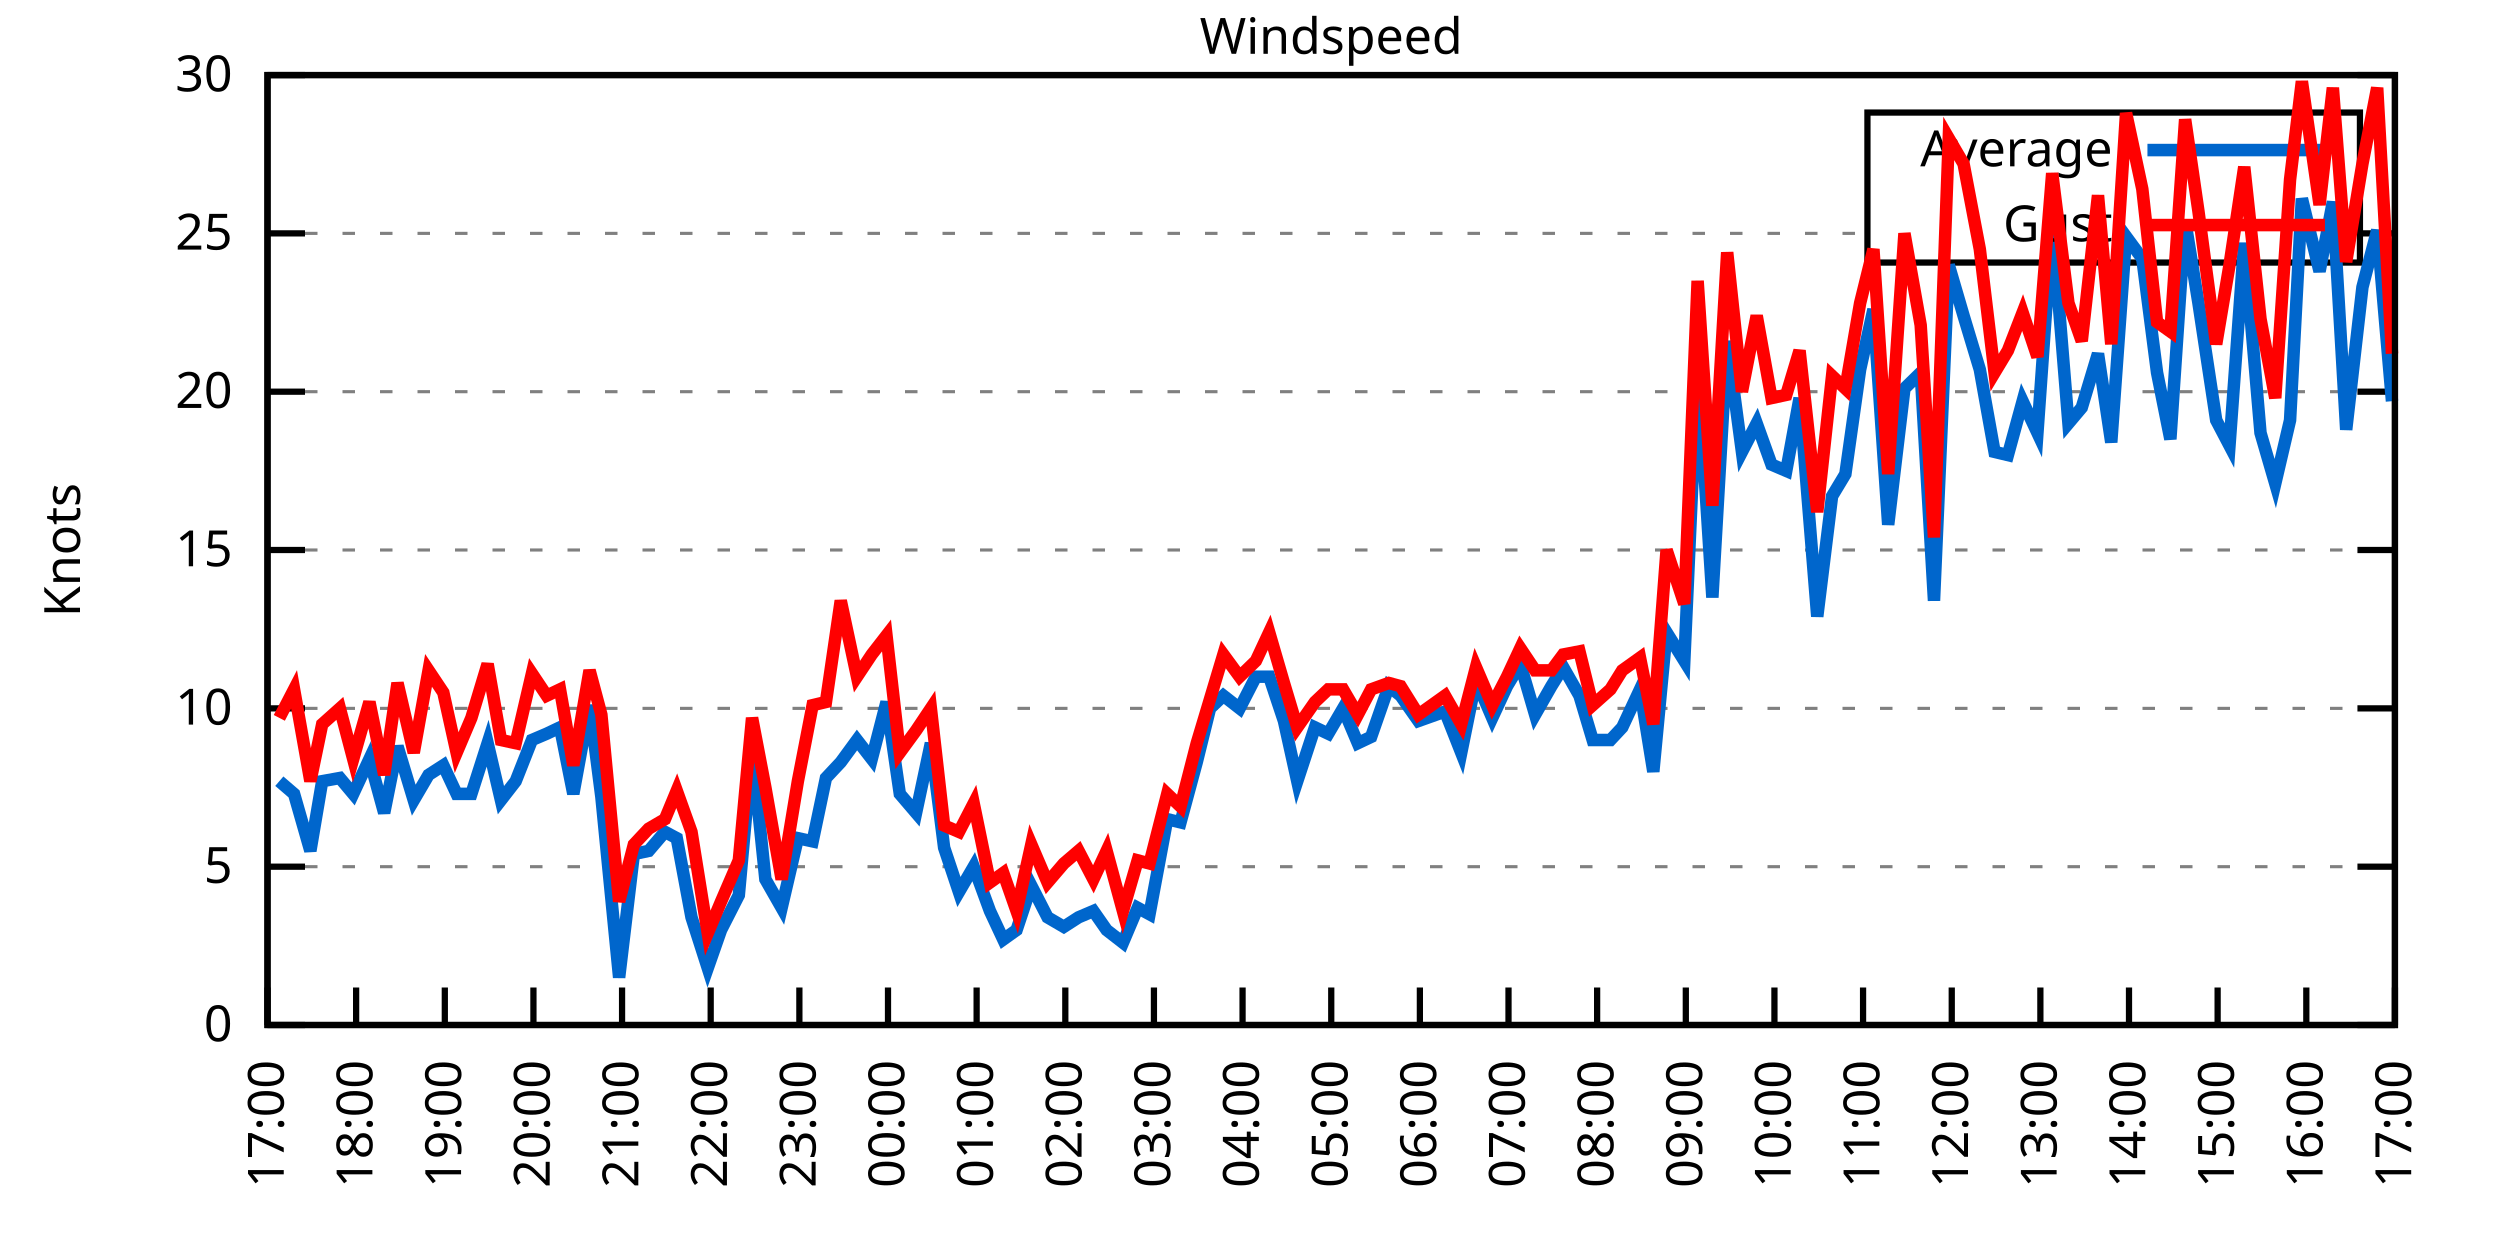
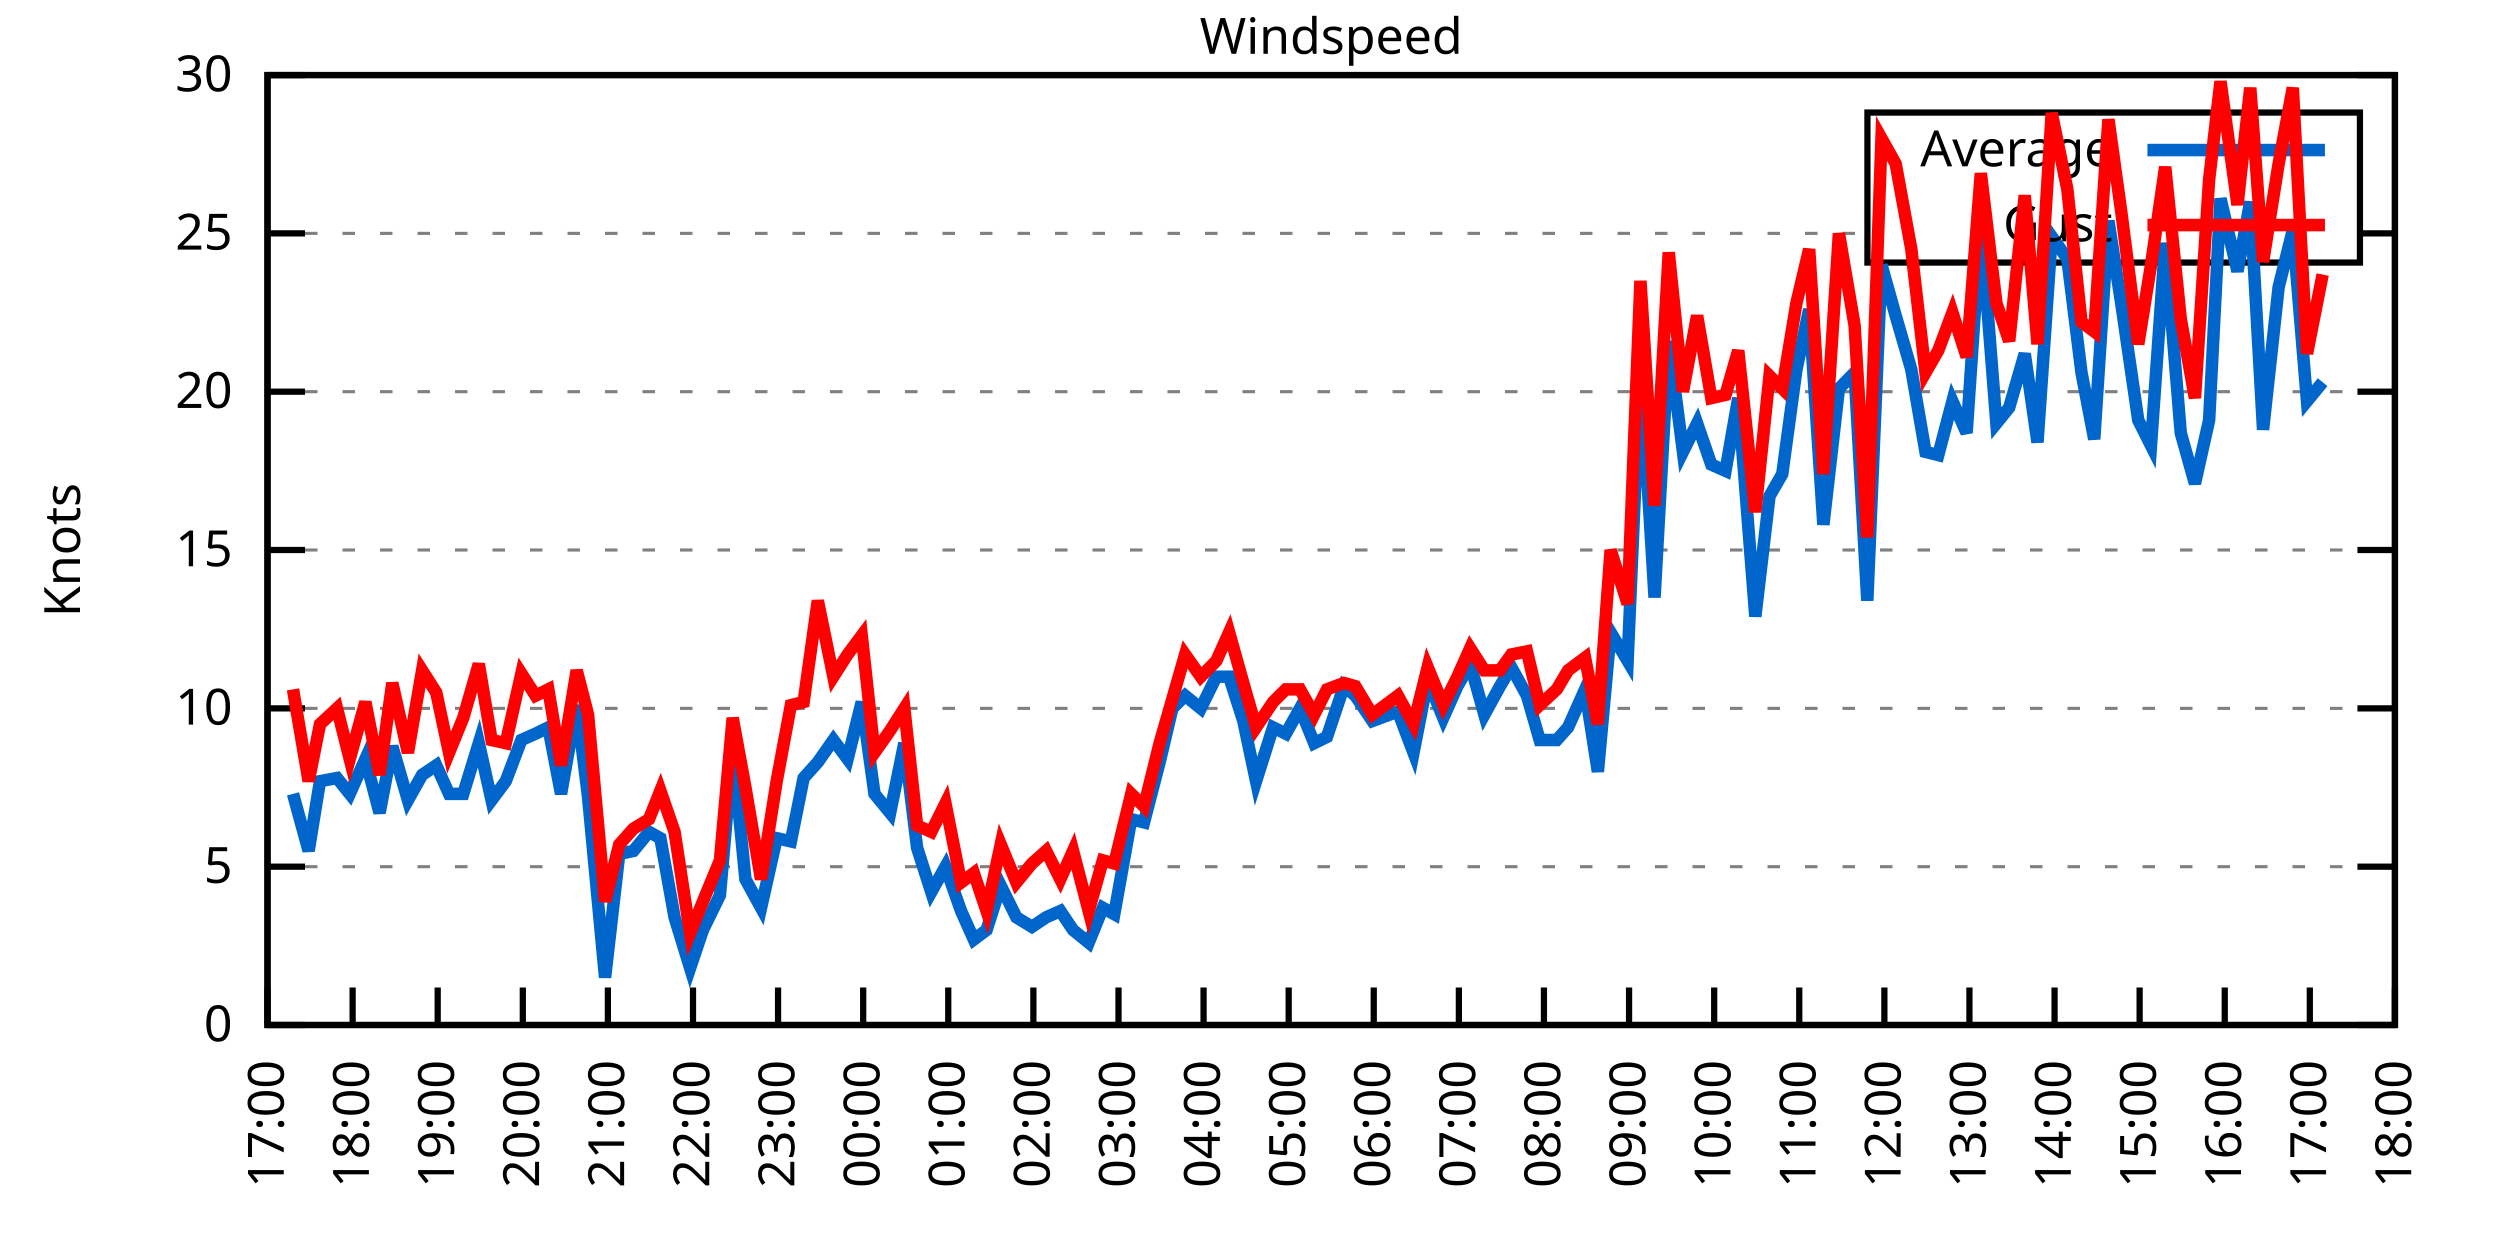
<svg xmlns="http://www.w3.org/2000/svg" xmlns:xlink="http://www.w3.org/1999/xlink" width="400" height="200" viewBox="0 0 400 200">
  <g id="gnuplot_canvas">
    <rect x="0" y="0" width="400" height="200" fill="none" />
    <defs>
      <circle id="gpDot" r="0.5" stroke-width="0.5" stroke="currentColor" />
      <path id="gpPt0" stroke-width="0.333" stroke="currentColor" d="M-1,0 h2 M0,-1 v2" />
      <path id="gpPt1" stroke-width="0.333" stroke="currentColor" d="M-1,-1 L1,1 M1,-1 L-1,1" />
      <path id="gpPt2" stroke-width="0.333" stroke="currentColor" d="M-1,0 L1,0 M0,-1 L0,1 M-1,-1 L1,1 M-1,1 L1,-1" />
      <rect id="gpPt3" stroke-width="0.333" stroke="currentColor" x="-1" y="-1" width="2" height="2" />
      <rect id="gpPt4" stroke-width="0.333" stroke="currentColor" fill="currentColor" x="-1" y="-1" width="2" height="2" />
      <circle id="gpPt5" stroke-width="0.333" stroke="currentColor" cx="0" cy="0" r="1" />
      <use xlink:href="#gpPt5" id="gpPt6" fill="currentColor" stroke="none" />
      <path id="gpPt7" stroke-width="0.333" stroke="currentColor" d="M0,-1.33 L-1.33,0.67 L1.33,0.67 z" />
      <use xlink:href="#gpPt7" id="gpPt8" fill="currentColor" stroke="none" />
      <use xlink:href="#gpPt7" id="gpPt9" stroke="currentColor" transform="rotate(180)" />
      <use xlink:href="#gpPt9" id="gpPt10" fill="currentColor" stroke="none" />
      <use xlink:href="#gpPt3" id="gpPt11" stroke="currentColor" transform="rotate(45)" />
      <use xlink:href="#gpPt11" id="gpPt12" fill="currentColor" stroke="none" />
      <path id="gpPt13" stroke-width="0.333" stroke="currentColor" d="M0,1.330 L1.265,0.411 L0.782,-1.067 L-0.782,-1.076 L-1.265,0.411 z" />
      <use xlink:href="#gpPt13" id="gpPt14" fill="currentColor" stroke="none" />
      <filter id="textbox" filterUnits="objectBoundingBox" x="0" y="0" height="1" width="1">
        <feFlood flood-color="white" flood-opacity="1" result="bgnd" />
        <feComposite in="SourceGraphic" in2="bgnd" operator="atop" />
      </filter>
      <filter id="greybox" filterUnits="objectBoundingBox" x="0" y="0" height="1" width="1">
        <feFlood flood-color="lightgrey" flood-opacity="1" result="grey" />
        <feComposite in="SourceGraphic" in2="grey" operator="atop" />
      </filter>
    </defs>
    <g fill="none" color="white" stroke="currentColor" stroke-width="1.00" stroke-linecap="butt" stroke-linejoin="miter">
</g>
    <g fill="none" color="black" stroke="currentColor" stroke-width="1.00" stroke-linecap="butt" stroke-linejoin="miter">
      <g stroke="none" shape-rendering="crispEdges">
        <polygon fill="rgb(255, 255, 255)" points="42.80,164.00 383.18,164.00 383.18,12.02 42.80,12.02 " />
      </g>
    </g>
    <g fill="none" color="black" stroke="currentColor" stroke-width="1.00" stroke-linecap="butt" stroke-linejoin="miter">
</g>
    <g fill="none" color="black" stroke="black" stroke-width="0.50" stroke-linecap="butt" stroke-linejoin="miter">
</g>
    <g fill="none" color="gray" stroke="currentColor" stroke-width="0.50" stroke-linecap="butt" stroke-linejoin="miter">
      <path stroke="gray" stroke-dasharray="2,4" class="gridline" d="M42.80,164.00 L383.19,164.00  " />
    </g>
    <g fill="none" color="gray" stroke="gray" stroke-width="1.00" stroke-linecap="butt" stroke-linejoin="miter">
</g>
    <g fill="none" color="black" stroke="currentColor" stroke-width="1.00" stroke-linecap="butt" stroke-linejoin="miter">
      <path stroke="black" d="M42.80,164.00 L48.80,164.00 M383.19,164.00 L377.19,164.00  " />
      <g transform="translate(37.20,166.60)" stroke="none" fill="black" font-family="Sans" font-size="8.00" text-anchor="end">
        <text>
          <tspan font-family="Sans"> 0</tspan>
        </text>
      </g>
    </g>
    <g fill="none" color="black" stroke="currentColor" stroke-width="1.00" stroke-linecap="butt" stroke-linejoin="miter">
</g>
    <g fill="none" color="black" stroke="black" stroke-width="0.50" stroke-linecap="butt" stroke-linejoin="miter">
</g>
    <g fill="none" color="gray" stroke="currentColor" stroke-width="0.50" stroke-linecap="butt" stroke-linejoin="miter">
      <path stroke="gray" stroke-dasharray="2,4" class="gridline" d="M42.80,138.67 L383.19,138.67  " />
    </g>
    <g fill="none" color="gray" stroke="gray" stroke-width="1.00" stroke-linecap="butt" stroke-linejoin="miter">
</g>
    <g fill="none" color="black" stroke="currentColor" stroke-width="1.00" stroke-linecap="butt" stroke-linejoin="miter">
      <path stroke="black" d="M42.80,138.67 L48.80,138.67 M383.19,138.67 L377.19,138.67  " />
      <g transform="translate(37.20,141.27)" stroke="none" fill="black" font-family="Sans" font-size="8.00" text-anchor="end">
        <text>
          <tspan font-family="Sans"> 5</tspan>
        </text>
      </g>
    </g>
    <g fill="none" color="black" stroke="currentColor" stroke-width="1.00" stroke-linecap="butt" stroke-linejoin="miter">
</g>
    <g fill="none" color="black" stroke="black" stroke-width="0.50" stroke-linecap="butt" stroke-linejoin="miter">
</g>
    <g fill="none" color="gray" stroke="currentColor" stroke-width="0.50" stroke-linecap="butt" stroke-linejoin="miter">
      <path stroke="gray" stroke-dasharray="2,4" class="gridline" d="M42.80,113.34 L383.19,113.34  " />
    </g>
    <g fill="none" color="gray" stroke="gray" stroke-width="1.00" stroke-linecap="butt" stroke-linejoin="miter">
</g>
    <g fill="none" color="black" stroke="currentColor" stroke-width="1.00" stroke-linecap="butt" stroke-linejoin="miter">
      <path stroke="black" d="M42.80,113.34 L48.80,113.34 M383.19,113.34 L377.19,113.34  " />
      <g transform="translate(37.20,115.94)" stroke="none" fill="black" font-family="Sans" font-size="8.00" text-anchor="end">
        <text>
          <tspan font-family="Sans"> 10</tspan>
        </text>
      </g>
    </g>
    <g fill="none" color="black" stroke="currentColor" stroke-width="1.00" stroke-linecap="butt" stroke-linejoin="miter">
</g>
    <g fill="none" color="black" stroke="black" stroke-width="0.50" stroke-linecap="butt" stroke-linejoin="miter">
</g>
    <g fill="none" color="gray" stroke="currentColor" stroke-width="0.50" stroke-linecap="butt" stroke-linejoin="miter">
      <path stroke="gray" stroke-dasharray="2,4" class="gridline" d="M42.80,88.00 L383.19,88.00  " />
    </g>
    <g fill="none" color="gray" stroke="gray" stroke-width="1.00" stroke-linecap="butt" stroke-linejoin="miter">
</g>
    <g fill="none" color="black" stroke="currentColor" stroke-width="1.00" stroke-linecap="butt" stroke-linejoin="miter">
      <path stroke="black" d="M42.80,88.00 L48.80,88.00 M383.19,88.00 L377.19,88.00  " />
      <g transform="translate(37.20,90.60)" stroke="none" fill="black" font-family="Sans" font-size="8.00" text-anchor="end">
        <text>
          <tspan font-family="Sans"> 15</tspan>
        </text>
      </g>
    </g>
    <g fill="none" color="black" stroke="currentColor" stroke-width="1.00" stroke-linecap="butt" stroke-linejoin="miter">
</g>
    <g fill="none" color="black" stroke="black" stroke-width="0.50" stroke-linecap="butt" stroke-linejoin="miter">
</g>
    <g fill="none" color="gray" stroke="currentColor" stroke-width="0.50" stroke-linecap="butt" stroke-linejoin="miter">
      <path stroke="gray" stroke-dasharray="2,4" class="gridline" d="M42.80,62.67 L383.19,62.67  " />
    </g>
    <g fill="none" color="gray" stroke="gray" stroke-width="1.00" stroke-linecap="butt" stroke-linejoin="miter">
</g>
    <g fill="none" color="black" stroke="currentColor" stroke-width="1.00" stroke-linecap="butt" stroke-linejoin="miter">
      <path stroke="black" d="M42.80,62.67 L48.80,62.67 M383.19,62.67 L377.19,62.67  " />
      <g transform="translate(37.20,65.27)" stroke="none" fill="black" font-family="Sans" font-size="8.00" text-anchor="end">
        <text>
          <tspan font-family="Sans"> 20</tspan>
        </text>
      </g>
    </g>
    <g fill="none" color="black" stroke="currentColor" stroke-width="1.00" stroke-linecap="butt" stroke-linejoin="miter">
</g>
    <g fill="none" color="black" stroke="black" stroke-width="0.50" stroke-linecap="butt" stroke-linejoin="miter">
</g>
    <g fill="none" color="gray" stroke="currentColor" stroke-width="0.50" stroke-linecap="butt" stroke-linejoin="miter">
      <path stroke="gray" stroke-dasharray="2,4" class="gridline" d="M42.80,37.34 L298.79,37.34 M377.59,37.34 L383.19,37.34  " />
    </g>
    <g fill="none" color="gray" stroke="gray" stroke-width="1.00" stroke-linecap="butt" stroke-linejoin="miter">
</g>
    <g fill="none" color="black" stroke="currentColor" stroke-width="1.00" stroke-linecap="butt" stroke-linejoin="miter">
      <path stroke="black" d="M42.80,37.34 L48.80,37.34 M383.19,37.34 L377.19,37.34  " />
      <g transform="translate(37.20,39.94)" stroke="none" fill="black" font-family="Sans" font-size="8.00" text-anchor="end">
        <text>
          <tspan font-family="Sans"> 25</tspan>
        </text>
      </g>
    </g>
    <g fill="none" color="black" stroke="currentColor" stroke-width="1.00" stroke-linecap="butt" stroke-linejoin="miter">
</g>
    <g fill="none" color="black" stroke="black" stroke-width="0.50" stroke-linecap="butt" stroke-linejoin="miter">
</g>
    <g fill="none" color="gray" stroke="currentColor" stroke-width="0.50" stroke-linecap="butt" stroke-linejoin="miter">
      <path stroke="gray" stroke-dasharray="2,4" class="gridline" d="M42.80,12.01 L383.19,12.01  " />
    </g>
    <g fill="none" color="gray" stroke="gray" stroke-width="1.00" stroke-linecap="butt" stroke-linejoin="miter">
</g>
    <g fill="none" color="black" stroke="currentColor" stroke-width="1.00" stroke-linecap="butt" stroke-linejoin="miter">
      <path stroke="black" d="M42.80,12.01 L48.80,12.01 M383.19,12.01 L377.19,12.01  " />
      <g transform="translate(37.20,14.61)" stroke="none" fill="black" font-family="Sans" font-size="8.00" text-anchor="end">
        <text>
          <tspan font-family="Sans"> 30</tspan>
        </text>
      </g>
    </g>
    <g fill="none" color="black" stroke="currentColor" stroke-width="1.00" stroke-linecap="butt" stroke-linejoin="miter">
      <path stroke="black" d="M42.80,164.00 L42.80,158.00  " />
      <g transform="translate(45.40,169.60) rotate(270.00)" stroke="none" fill="black" font-family="Sans" font-size="8.00" text-anchor="end">
        <text>
          <tspan font-family="Sans">17:00</tspan>
        </text>
      </g>
    </g>
    <g fill="none" color="black" stroke="currentColor" stroke-width="1.00" stroke-linecap="butt" stroke-linejoin="miter">
-       <path stroke="black" d="M56.98,164.00 L56.98,158.00  " />
-       <g transform="translate(59.58,169.60) rotate(270.00)" stroke="none" fill="black" font-family="Sans" font-size="8.00" text-anchor="end">
+       <path stroke="black" d="M56.42,164.00 L56.42,158.00  " />
+       <g transform="translate(59.02,169.60) rotate(270.00)" stroke="none" fill="black" font-family="Sans" font-size="8.00" text-anchor="end">
        <text>
          <tspan font-family="Sans">18:00</tspan>
        </text>
      </g>
    </g>
    <g fill="none" color="black" stroke="currentColor" stroke-width="1.00" stroke-linecap="butt" stroke-linejoin="miter">
-       <path stroke="black" d="M71.17,164.00 L71.17,158.00  " />
-       <g transform="translate(73.77,169.60) rotate(270.00)" stroke="none" fill="black" font-family="Sans" font-size="8.00" text-anchor="end">
+       <path stroke="black" d="M70.03,164.00 L70.03,158.00  " />
+       <g transform="translate(72.63,169.60) rotate(270.00)" stroke="none" fill="black" font-family="Sans" font-size="8.00" text-anchor="end">
        <text>
          <tspan font-family="Sans">19:00</tspan>
        </text>
      </g>
    </g>
    <g fill="none" color="black" stroke="currentColor" stroke-width="1.00" stroke-linecap="butt" stroke-linejoin="miter">
-       <path stroke="black" d="M85.35,164.00 L85.35,158.00  " />
-       <g transform="translate(87.95,169.60) rotate(270.00)" stroke="none" fill="black" font-family="Sans" font-size="8.00" text-anchor="end">
+       <path stroke="black" d="M83.65,164.00 L83.65,158.00  " />
+       <g transform="translate(86.25,169.60) rotate(270.00)" stroke="none" fill="black" font-family="Sans" font-size="8.00" text-anchor="end">
        <text>
          <tspan font-family="Sans">20:00</tspan>
        </text>
      </g>
    </g>
    <g fill="none" color="black" stroke="currentColor" stroke-width="1.00" stroke-linecap="butt" stroke-linejoin="miter">
-       <path stroke="black" d="M99.53,164.00 L99.53,158.00  " />
-       <g transform="translate(102.13,169.60) rotate(270.00)" stroke="none" fill="black" font-family="Sans" font-size="8.00" text-anchor="end">
+       <path stroke="black" d="M97.26,164.00 L97.26,158.00  " />
+       <g transform="translate(99.86,169.60) rotate(270.00)" stroke="none" fill="black" font-family="Sans" font-size="8.00" text-anchor="end">
        <text>
          <tspan font-family="Sans">21:00</tspan>
        </text>
      </g>
    </g>
    <g fill="none" color="black" stroke="currentColor" stroke-width="1.00" stroke-linecap="butt" stroke-linejoin="miter">
-       <path stroke="black" d="M113.71,164.00 L113.71,158.00  " />
-       <g transform="translate(116.31,169.60) rotate(270.00)" stroke="none" fill="black" font-family="Sans" font-size="8.00" text-anchor="end">
+       <path stroke="black" d="M110.88,164.00 L110.88,158.00  " />
+       <g transform="translate(113.48,169.60) rotate(270.00)" stroke="none" fill="black" font-family="Sans" font-size="8.00" text-anchor="end">
        <text>
          <tspan font-family="Sans">22:00</tspan>
        </text>
      </g>
    </g>
    <g fill="none" color="black" stroke="currentColor" stroke-width="1.00" stroke-linecap="butt" stroke-linejoin="miter">
-       <path stroke="black" d="M127.90,164.00 L127.90,158.00  " />
-       <g transform="translate(130.50,169.60) rotate(270.00)" stroke="none" fill="black" font-family="Sans" font-size="8.00" text-anchor="end">
+       <path stroke="black" d="M124.49,164.00 L124.49,158.00  " />
+       <g transform="translate(127.09,169.60) rotate(270.00)" stroke="none" fill="black" font-family="Sans" font-size="8.00" text-anchor="end">
        <text>
          <tspan font-family="Sans">23:00</tspan>
        </text>
      </g>
    </g>
    <g fill="none" color="black" stroke="currentColor" stroke-width="1.00" stroke-linecap="butt" stroke-linejoin="miter">
-       <path stroke="black" d="M142.08,164.00 L142.08,158.00  " />
-       <g transform="translate(144.68,169.60) rotate(270.00)" stroke="none" fill="black" font-family="Sans" font-size="8.00" text-anchor="end">
+       <path stroke="black" d="M138.11,164.00 L138.11,158.00  " />
+       <g transform="translate(140.71,169.60) rotate(270.00)" stroke="none" fill="black" font-family="Sans" font-size="8.00" text-anchor="end">
        <text>
          <tspan font-family="Sans">00:00</tspan>
        </text>
      </g>
    </g>
    <g fill="none" color="black" stroke="currentColor" stroke-width="1.00" stroke-linecap="butt" stroke-linejoin="miter">
-       <path stroke="black" d="M156.26,164.00 L156.26,158.00  " />
-       <g transform="translate(158.86,169.60) rotate(270.00)" stroke="none" fill="black" font-family="Sans" font-size="8.00" text-anchor="end">
+       <path stroke="black" d="M151.72,164.00 L151.72,158.00  " />
+       <g transform="translate(154.32,169.60) rotate(270.00)" stroke="none" fill="black" font-family="Sans" font-size="8.00" text-anchor="end">
        <text>
          <tspan font-family="Sans">01:00</tspan>
        </text>
      </g>
    </g>
    <g fill="none" color="black" stroke="currentColor" stroke-width="1.00" stroke-linecap="butt" stroke-linejoin="miter">
-       <path stroke="black" d="M170.45,164.00 L170.45,158.00  " />
-       <g transform="translate(173.05,169.60) rotate(270.00)" stroke="none" fill="black" font-family="Sans" font-size="8.00" text-anchor="end">
+       <path stroke="black" d="M165.34,164.00 L165.34,158.00  " />
+       <g transform="translate(167.94,169.60) rotate(270.00)" stroke="none" fill="black" font-family="Sans" font-size="8.00" text-anchor="end">
        <text>
          <tspan font-family="Sans">02:00</tspan>
        </text>
      </g>
    </g>
    <g fill="none" color="black" stroke="currentColor" stroke-width="1.00" stroke-linecap="butt" stroke-linejoin="miter">
-       <path stroke="black" d="M184.63,164.00 L184.63,158.00  " />
-       <g transform="translate(187.23,169.60) rotate(270.00)" stroke="none" fill="black" font-family="Sans" font-size="8.00" text-anchor="end">
+       <path stroke="black" d="M178.96,164.00 L178.96,158.00  " />
+       <g transform="translate(181.56,169.60) rotate(270.00)" stroke="none" fill="black" font-family="Sans" font-size="8.00" text-anchor="end">
        <text>
          <tspan font-family="Sans">03:00</tspan>
        </text>
      </g>
    </g>
    <g fill="none" color="black" stroke="currentColor" stroke-width="1.00" stroke-linecap="butt" stroke-linejoin="miter">
-       <path stroke="black" d="M198.81,164.00 L198.81,158.00  " />
-       <g transform="translate(201.41,169.60) rotate(270.00)" stroke="none" fill="black" font-family="Sans" font-size="8.00" text-anchor="end">
+       <path stroke="black" d="M192.57,164.00 L192.57,158.00  " />
+       <g transform="translate(195.17,169.60) rotate(270.00)" stroke="none" fill="black" font-family="Sans" font-size="8.00" text-anchor="end">
        <text>
          <tspan font-family="Sans">04:00</tspan>
        </text>
      </g>
    </g>
    <g fill="none" color="black" stroke="currentColor" stroke-width="1.00" stroke-linecap="butt" stroke-linejoin="miter">
-       <path stroke="black" d="M213.00,164.00 L213.00,158.00  " />
-       <g transform="translate(215.60,169.60) rotate(270.00)" stroke="none" fill="black" font-family="Sans" font-size="8.00" text-anchor="end">
+       <path stroke="black" d="M206.19,164.00 L206.19,158.00  " />
+       <g transform="translate(208.79,169.60) rotate(270.00)" stroke="none" fill="black" font-family="Sans" font-size="8.00" text-anchor="end">
        <text>
          <tspan font-family="Sans">05:00</tspan>
        </text>
      </g>
    </g>
    <g fill="none" color="black" stroke="currentColor" stroke-width="1.00" stroke-linecap="butt" stroke-linejoin="miter">
-       <path stroke="black" d="M227.18,164.00 L227.18,158.00  " />
-       <g transform="translate(229.78,169.60) rotate(270.00)" stroke="none" fill="black" font-family="Sans" font-size="8.00" text-anchor="end">
+       <path stroke="black" d="M219.80,164.00 L219.80,158.00  " />
+       <g transform="translate(222.40,169.60) rotate(270.00)" stroke="none" fill="black" font-family="Sans" font-size="8.00" text-anchor="end">
        <text>
          <tspan font-family="Sans">06:00</tspan>
        </text>
      </g>
    </g>
    <g fill="none" color="black" stroke="currentColor" stroke-width="1.00" stroke-linecap="butt" stroke-linejoin="miter">
-       <path stroke="black" d="M241.36,164.00 L241.36,158.00  " />
-       <g transform="translate(243.96,169.60) rotate(270.00)" stroke="none" fill="black" font-family="Sans" font-size="8.00" text-anchor="end">
+       <path stroke="black" d="M233.42,164.00 L233.42,158.00  " />
+       <g transform="translate(236.02,169.60) rotate(270.00)" stroke="none" fill="black" font-family="Sans" font-size="8.00" text-anchor="end">
        <text>
          <tspan font-family="Sans">07:00</tspan>
        </text>
      </g>
    </g>
    <g fill="none" color="black" stroke="currentColor" stroke-width="1.00" stroke-linecap="butt" stroke-linejoin="miter">
-       <path stroke="black" d="M255.54,164.00 L255.54,158.00  " />
-       <g transform="translate(258.14,169.60) rotate(270.00)" stroke="none" fill="black" font-family="Sans" font-size="8.00" text-anchor="end">
+       <path stroke="black" d="M247.03,164.00 L247.03,158.00  " />
+       <g transform="translate(249.63,169.60) rotate(270.00)" stroke="none" fill="black" font-family="Sans" font-size="8.00" text-anchor="end">
        <text>
          <tspan font-family="Sans">08:00</tspan>
        </text>
      </g>
    </g>
    <g fill="none" color="black" stroke="currentColor" stroke-width="1.00" stroke-linecap="butt" stroke-linejoin="miter">
-       <path stroke="black" d="M269.73,164.00 L269.73,158.00  " />
-       <g transform="translate(272.33,169.60) rotate(270.00)" stroke="none" fill="black" font-family="Sans" font-size="8.00" text-anchor="end">
+       <path stroke="black" d="M260.65,164.00 L260.65,158.00  " />
+       <g transform="translate(263.25,169.60) rotate(270.00)" stroke="none" fill="black" font-family="Sans" font-size="8.00" text-anchor="end">
        <text>
          <tspan font-family="Sans">09:00</tspan>
        </text>
      </g>
    </g>
    <g fill="none" color="black" stroke="currentColor" stroke-width="1.00" stroke-linecap="butt" stroke-linejoin="miter">
-       <path stroke="black" d="M283.91,164.00 L283.91,158.00  " />
-       <g transform="translate(286.51,169.60) rotate(270.00)" stroke="none" fill="black" font-family="Sans" font-size="8.00" text-anchor="end">
+       <path stroke="black" d="M274.27,164.00 L274.27,158.00  " />
+       <g transform="translate(276.87,169.60) rotate(270.00)" stroke="none" fill="black" font-family="Sans" font-size="8.00" text-anchor="end">
        <text>
          <tspan font-family="Sans">10:00</tspan>
        </text>
      </g>
    </g>
    <g fill="none" color="black" stroke="currentColor" stroke-width="1.00" stroke-linecap="butt" stroke-linejoin="miter">
-       <path stroke="black" d="M298.09,164.00 L298.09,158.00  " />
-       <g transform="translate(300.69,169.60) rotate(270.00)" stroke="none" fill="black" font-family="Sans" font-size="8.00" text-anchor="end">
+       <path stroke="black" d="M287.88,164.00 L287.88,158.00  " />
+       <g transform="translate(290.48,169.60) rotate(270.00)" stroke="none" fill="black" font-family="Sans" font-size="8.00" text-anchor="end">
        <text>
          <tspan font-family="Sans">11:00</tspan>
        </text>
      </g>
    </g>
    <g fill="none" color="black" stroke="currentColor" stroke-width="1.00" stroke-linecap="butt" stroke-linejoin="miter">
-       <path stroke="black" d="M312.28,164.00 L312.28,158.00  " />
-       <g transform="translate(314.88,169.60) rotate(270.00)" stroke="none" fill="black" font-family="Sans" font-size="8.00" text-anchor="end">
+       <path stroke="black" d="M301.50,164.00 L301.50,158.00  " />
+       <g transform="translate(304.10,169.60) rotate(270.00)" stroke="none" fill="black" font-family="Sans" font-size="8.00" text-anchor="end">
        <text>
          <tspan font-family="Sans">12:00</tspan>
        </text>
      </g>
    </g>
    <g fill="none" color="black" stroke="currentColor" stroke-width="1.00" stroke-linecap="butt" stroke-linejoin="miter">
-       <path stroke="black" d="M326.46,164.00 L326.46,158.00  " />
-       <g transform="translate(329.06,169.60) rotate(270.00)" stroke="none" fill="black" font-family="Sans" font-size="8.00" text-anchor="end">
+       <path stroke="black" d="M315.11,164.00 L315.11,158.00  " />
+       <g transform="translate(317.71,169.60) rotate(270.00)" stroke="none" fill="black" font-family="Sans" font-size="8.00" text-anchor="end">
        <text>
          <tspan font-family="Sans">13:00</tspan>
        </text>
      </g>
    </g>
    <g fill="none" color="black" stroke="currentColor" stroke-width="1.00" stroke-linecap="butt" stroke-linejoin="miter">
-       <path stroke="black" d="M340.64,164.00 L340.64,158.00  " />
-       <g transform="translate(343.24,169.60) rotate(270.00)" stroke="none" fill="black" font-family="Sans" font-size="8.00" text-anchor="end">
+       <path stroke="black" d="M328.73,164.00 L328.73,158.00  " />
+       <g transform="translate(331.33,169.60) rotate(270.00)" stroke="none" fill="black" font-family="Sans" font-size="8.00" text-anchor="end">
        <text>
          <tspan font-family="Sans">14:00</tspan>
        </text>
      </g>
    </g>
    <g fill="none" color="black" stroke="currentColor" stroke-width="1.00" stroke-linecap="butt" stroke-linejoin="miter">
-       <path stroke="black" d="M354.82,164.00 L354.82,158.00  " />
-       <g transform="translate(357.42,169.60) rotate(270.00)" stroke="none" fill="black" font-family="Sans" font-size="8.00" text-anchor="end">
+       <path stroke="black" d="M342.34,164.00 L342.34,158.00  " />
+       <g transform="translate(344.94,169.60) rotate(270.00)" stroke="none" fill="black" font-family="Sans" font-size="8.00" text-anchor="end">
        <text>
          <tspan font-family="Sans">15:00</tspan>
        </text>
      </g>
    </g>
    <g fill="none" color="black" stroke="currentColor" stroke-width="1.00" stroke-linecap="butt" stroke-linejoin="miter">
-       <path stroke="black" d="M369.01,164.00 L369.01,158.00  " />
-       <g transform="translate(371.61,169.60) rotate(270.00)" stroke="none" fill="black" font-family="Sans" font-size="8.00" text-anchor="end">
+       <path stroke="black" d="M355.96,164.00 L355.96,158.00  " />
+       <g transform="translate(358.56,169.60) rotate(270.00)" stroke="none" fill="black" font-family="Sans" font-size="8.00" text-anchor="end">
        <text>
          <tspan font-family="Sans">16:00</tspan>
+         </text>
+       </g>
+     </g>
+     <g fill="none" color="black" stroke="currentColor" stroke-width="1.00" stroke-linecap="butt" stroke-linejoin="miter">
+       <path stroke="black" d="M369.57,164.00 L369.57,158.00  " />
+       <g transform="translate(372.17,169.60) rotate(270.00)" stroke="none" fill="black" font-family="Sans" font-size="8.00" text-anchor="end">
+         <text>
+           <tspan font-family="Sans">17:00</tspan>
        </text>
      </g>
    </g>
    <g fill="none" color="black" stroke="currentColor" stroke-width="1.00" stroke-linecap="butt" stroke-linejoin="miter">
      <path stroke="black" d="M383.19,164.00 L383.19,158.00  " />
      <g transform="translate(385.79,169.60) rotate(270.00)" stroke="none" fill="black" font-family="Sans" font-size="8.00" text-anchor="end">
        <text>
-           <tspan font-family="Sans">17:00</tspan>
+           <tspan font-family="Sans">18:00</tspan>
        </text>
      </g>
    </g>
    <g fill="none" color="black" stroke="currentColor" stroke-width="1.00" stroke-linecap="butt" stroke-linejoin="miter">
</g>
    <g fill="none" color="black" stroke="currentColor" stroke-width="1.00" stroke-linecap="butt" stroke-linejoin="miter">
      <path stroke="black" d="M42.80,12.01 L42.80,164.00 L383.19,164.00 L383.19,12.01 L42.80,12.01 Z  " />
    </g>
    <g fill="none" color="black" stroke="currentColor" stroke-width="1.00" stroke-linecap="butt" stroke-linejoin="miter">
</g>
    <g fill="none" color="black" stroke="currentColor" stroke-width="1.00" stroke-linecap="butt" stroke-linejoin="miter">
      <path stroke="black" d="M298.79,42.01 L298.79,18.01 L377.59,18.01 L377.59,42.01 L298.79,42.01 Z  " />
    </g>
    <g id="Windspeed_plot_1">
      <g fill="none" color="white" stroke="black" stroke-width="2.00" stroke-linecap="butt" stroke-linejoin="miter">
</g>
      <g fill="none" color="black" stroke="currentColor" stroke-width="2.00" stroke-linecap="butt" stroke-linejoin="miter">
        <g transform="translate(337.99,26.61)" stroke="none" fill="black" font-family="Sans" font-size="8.00" text-anchor="end">
          <text>
            <tspan font-family="Sans">Average</tspan>
          </text>
        </g>
      </g>
      <g fill="none" color="black" stroke="currentColor" stroke-width="2.00" stroke-linecap="butt" stroke-linejoin="miter">
-         <path stroke="rgb(  0, 102, 204)" d="M343.59,24.01 L371.99,24.01 M44.69,124.99 L47.05,127.02 L49.66,136.14 L51.55,124.99 L54.38,124.48 L56.51,127.02   L59.11,121.44 L61.47,130.06 L63.60,119.42 L66.20,128.03 L68.57,123.98 L70.93,122.46 L73.06,127.02 L75.42,127.02   L78.02,118.91 L80.15,128.03 L82.51,124.99 L85.11,118.40 L87.48,117.39 L89.60,116.38 L91.73,127.02 L94.33,112.83   L96.22,127.52 L99.06,156.40 L101.42,136.64 L103.79,136.14 L106.39,133.10 L108.28,134.11 L110.64,146.77 L113.24,154.88   L115.37,148.80 L118.21,143.23 L120.33,119.92 L122.46,140.69 L125.06,145.25 L127.66,134.11 L130.02,134.62 L132.15,124.48   L134.52,121.95 L137.12,118.40 L139.48,121.44 L141.84,112.32 L143.97,127.02 L146.57,130.06 L148.94,118.91 L151.06,135.63   L153.43,142.72 L155.79,138.67 L158.39,145.76 L160.52,150.32 L162.65,148.80 L165.01,141.71 L167.61,146.77 L170.21,148.29   L172.57,146.77 L174.94,145.76 L177.06,148.80 L179.67,150.83 L182.03,145.25 L183.92,146.27 L186.76,131.07 L188.88,131.58   L191.48,121.95 L193.61,113.34 L195.74,111.31 L198.34,113.34 L200.94,108.27 L203.07,108.27 L205.43,115.36 L207.56,124.99   L210.39,116.38 L212.52,117.39 L214.89,113.34 L217.25,118.91 L219.38,117.90 L222.21,109.79 L224.10,111.31 L226.94,115.36   L231.20,113.84 L233.80,120.43 L236.16,108.78 L238.76,114.86 L241.12,109.79 L243.25,106.24 L245.62,114.35 L248.22,109.79   L250.11,106.75 L252.71,111.31 L254.83,118.40 L257.67,118.40 L259.56,116.38 L262.40,110.30 L264.53,123.47 L266.65,101.18   L269.49,105.74 L271.62,58.62 L273.98,95.60 L276.35,54.57 L278.71,72.30 L281.07,67.74 L283.44,74.33 L285.80,75.34   L287.93,63.69 L290.76,98.64 L293.13,79.39 L295.26,75.85 L297.62,59.13 L299.75,49.50 L302.11,83.95 L304.71,62.17   L307.31,59.63 L309.44,96.11 L311.80,42.41 L314.17,50.51 L316.77,59.13 L319.13,72.30 L321.26,72.81 L323.62,64.19   L325.99,69.26 L328.35,35.82 L330.95,67.74 L333.08,65.21 L335.68,56.59 L337.80,70.78 L340.17,37.85 L342.77,41.39   L345.13,59.63 L347.26,70.27 L349.62,35.32 L351.75,48.49 L354.59,67.23 L356.72,71.29 L359.08,38.86 L361.68,69.26   L364.04,77.37 L366.41,67.23 L368.30,31.77 L371.13,43.42 L373.26,32.28 L375.39,68.75 L377.99,45.95 L380.35,36.84   L382.72,64.19  " />
+         <path stroke="rgb(  0, 102, 204)" d="M343.59,24.01 L371.99,24.01 M46.88,127.02 L49.38,136.14 L51.20,124.99 L53.92,124.48 L55.96,127.02 L58.46,121.44   L60.73,130.06 L62.77,119.42 L65.27,128.03 L67.54,123.98 L69.80,122.46 L71.85,127.02 L74.12,127.02 L76.61,118.91   L78.65,128.03 L80.92,124.99 L83.42,118.40 L85.69,117.39 L87.73,116.38 L89.77,127.02 L92.27,112.83 L94.09,127.52   L96.81,156.40 L99.08,136.64 L101.35,136.14 L103.84,133.10 L105.66,134.11 L107.93,146.77 L110.42,154.88 L112.47,148.80   L115.19,143.23 L117.23,119.92 L119.27,140.69 L121.77,145.25 L124.27,134.11 L126.54,134.62 L128.58,124.48 L130.85,121.95   L133.34,118.40 L135.61,121.44 L137.88,112.32 L139.92,127.02 L142.42,130.06 L144.69,118.91 L146.73,135.63 L149.00,142.72   L151.27,138.67 L153.77,145.76 L155.81,150.32 L157.85,148.80 L160.12,141.71 L162.62,146.77 L165.11,148.29 L167.38,146.77   L169.65,145.76 L171.69,148.80 L174.19,150.83 L176.46,145.25 L178.28,146.27 L181.00,131.07 L183.04,131.58 L185.54,121.95   L187.58,113.34 L189.62,111.31 L192.12,113.34 L194.61,108.27 L196.66,108.27 L198.93,115.36 L200.97,124.99 L203.69,116.38   L205.73,117.39 L208.00,113.34 L210.27,118.91 L212.31,117.90 L215.04,109.79 L216.85,111.31 L219.58,115.36 L223.66,113.84   L226.16,120.43 L228.43,108.78 L230.92,114.86 L233.19,109.79 L235.23,106.24 L237.50,114.35 L240.00,109.79 L241.81,106.75   L244.31,111.31 L246.35,118.40 L249.08,118.40 L250.89,116.38 L253.61,110.30 L255.66,123.47 L257.70,101.18 L260.42,105.74   L262.47,58.62 L264.73,95.60 L267.00,54.57 L269.27,72.30 L271.54,67.74 L273.81,74.33 L276.08,75.34 L278.12,63.69   L280.85,98.64 L283.12,79.39 L285.16,75.85 L287.43,59.13 L289.47,49.50 L291.74,83.95 L294.23,62.17 L296.73,59.63   L298.77,96.11 L301.04,42.41 L303.31,50.51 L305.81,59.13 L308.08,72.30 L310.12,72.81 L312.39,64.19 L314.66,69.26   L316.93,35.82 L319.42,67.74 L321.47,65.21 L323.96,56.59 L326.00,70.78 L328.27,37.85 L330.77,41.39 L333.04,59.63   L335.08,70.27 L337.35,35.32 L339.39,48.49 L342.12,67.23 L344.16,71.29 L346.43,38.86 L348.92,69.26 L351.19,77.37   L353.46,67.23 L355.28,31.77 L358.00,43.42 L360.04,32.28 L362.09,68.75 L364.58,45.95 L366.85,36.84 L369.12,64.19   L371.62,61.15  " />
      </g>
    </g>
    <g id="Windspeed_plot_2">
      <g fill="none" color="black" stroke="currentColor" stroke-width="2.00" stroke-linecap="butt" stroke-linejoin="miter">
        <g transform="translate(337.99,38.61)" stroke="none" fill="black" font-family="Sans" font-size="8.00" text-anchor="end">
          <text>
            <tspan font-family="Sans">Gust</tspan>
          </text>
        </g>
      </g>
      <g fill="none" color="black" stroke="currentColor" stroke-width="2.00" stroke-linecap="butt" stroke-linejoin="miter">
-         <path stroke="rgb(255,   0,   0)" d="M343.59,36.01 L371.99,36.01 M44.69,114.86 L47.05,110.30 L49.66,124.99 L51.55,115.87 L54.38,113.34 L56.51,121.44   L59.11,112.32 L61.47,123.98 L63.60,109.28 L66.20,120.43 L68.57,107.26 L70.93,110.80 L73.06,120.43 L75.42,114.86   L78.02,106.24 L80.15,118.40 L82.51,118.91 L85.11,107.76 L87.48,111.31 L89.60,110.30 L91.73,122.46 L94.33,107.26   L96.22,114.35 L99.06,144.24 L101.42,135.12 L103.79,132.59 L106.39,131.07 L108.28,126.51 L110.64,133.10 L113.24,149.31   L115.37,144.24 L118.21,137.66 L120.33,114.86 L122.46,126.00 L125.06,140.69 L127.66,124.99 L130.02,112.83 L132.15,112.32   L134.52,96.11 L137.12,108.27 L139.48,104.72 L141.84,101.68 L143.97,120.43 L146.57,116.88 L148.94,113.34 L151.06,132.08   L153.43,133.10 L155.79,128.54 L158.39,141.20 L160.52,139.68 L162.65,145.76 L165.01,135.12 L167.61,141.20 L170.21,138.16   L172.57,136.14 L174.94,140.69 L177.06,136.14 L179.67,145.76 L182.03,137.66 L183.92,138.16 L186.76,127.02 L188.88,129.04   L191.48,118.91 L193.61,111.82 L195.74,104.72 L198.34,108.27 L200.94,105.74 L203.07,101.18 L205.43,109.28 L207.56,116.38   L210.39,112.32 L212.52,110.30 L214.89,110.30 L217.25,114.35 L219.38,110.30 L222.21,109.28 L224.10,109.79 L226.94,114.35   L231.20,111.31 L233.80,115.87 L236.16,106.75 L238.76,112.83 L241.12,108.27 L243.25,103.71 L245.62,107.26 L248.22,107.26   L250.11,104.72 L252.71,104.22 L254.83,112.83 L257.67,110.30 L259.56,107.26 L262.40,105.23 L264.53,115.87 L266.65,88.00   L269.49,96.62 L271.62,44.94 L273.98,80.91 L276.35,40.38 L278.71,62.67 L281.07,50.51 L283.44,63.69 L285.80,63.18   L287.93,56.09 L290.76,81.93 L293.13,60.14 L295.26,62.17 L297.62,48.49 L299.75,39.87 L302.11,75.85 L304.71,37.34   L307.31,52.03 L309.44,85.98 L311.80,22.14 L314.17,26.20 L316.77,39.87 L319.13,59.63 L321.26,56.09 L323.62,50.01   L325.99,57.10 L328.35,27.72 L330.95,48.49 L333.08,54.57 L335.68,31.26 L337.80,55.07 L340.17,18.09 L342.77,30.25   L345.13,51.53 L347.26,53.05 L349.62,19.10 L351.75,33.80 L354.59,55.07 L356.72,42.41 L359.08,26.70 L361.68,51.02   L364.04,63.69 L366.41,28.73 L368.30,13.02 L371.13,32.78 L373.26,14.04 L375.39,41.90 L377.99,26.20 L380.35,14.04   L382.72,56.59  " />
+         <path stroke="rgb(255,   0,   0)" d="M343.59,36.01 L371.99,36.01 M46.88,110.30 L49.38,124.99 L51.20,115.87 L53.92,113.34 L55.96,121.44 L58.46,112.32   L60.73,123.98 L62.77,109.28 L65.27,120.43 L67.54,107.26 L69.80,110.80 L71.85,120.43 L74.12,114.86 L76.61,106.24   L78.65,118.40 L80.92,118.91 L83.42,107.76 L85.69,111.31 L87.73,110.30 L89.77,122.46 L92.27,107.26 L94.09,114.35   L96.81,144.24 L99.08,135.12 L101.35,132.59 L103.84,131.07 L105.66,126.51 L107.93,133.10 L110.42,149.31 L112.47,144.24   L115.19,137.66 L117.23,114.86 L119.27,126.00 L121.77,140.69 L124.27,124.99 L126.54,112.83 L128.58,112.32 L130.85,96.11   L133.34,108.27 L135.61,104.72 L137.88,101.68 L139.92,120.43 L142.42,116.88 L144.69,113.34 L146.73,132.08 L149.00,133.10   L151.27,128.54 L153.77,141.20 L155.81,139.68 L157.85,145.76 L160.12,135.12 L162.62,141.20 L165.11,138.16 L167.38,136.14   L169.65,140.69 L171.69,136.14 L174.19,145.76 L176.46,137.66 L178.28,138.16 L181.00,127.02 L183.04,129.04 L185.54,118.91   L187.58,111.82 L189.62,104.72 L192.12,108.27 L194.61,105.74 L196.66,101.18 L198.93,109.28 L200.97,116.38 L203.69,112.32   L205.73,110.30 L208.00,110.30 L210.27,114.35 L212.31,110.30 L215.04,109.28 L216.85,109.79 L219.58,114.35 L223.66,111.31   L226.16,115.87 L228.43,106.75 L230.92,112.83 L233.19,108.27 L235.23,103.71 L237.50,107.26 L240.00,107.26 L241.81,104.72   L244.31,104.22 L246.35,112.83 L249.08,110.30 L250.89,107.26 L253.61,105.23 L255.66,115.87 L257.70,88.00 L260.42,96.62   L262.47,44.94 L264.73,80.91 L267.00,40.38 L269.27,62.67 L271.54,50.51 L273.81,63.69 L276.08,63.18 L278.12,56.09   L280.85,81.93 L283.12,60.14 L285.16,62.17 L287.43,48.49 L289.47,39.87 L291.74,75.85 L294.23,37.34 L296.73,52.03   L298.77,85.98 L301.04,22.14 L303.31,26.20 L305.81,39.87 L308.08,59.63 L310.12,56.09 L312.39,50.01 L314.66,57.10   L316.93,27.72 L319.42,48.49 L321.47,54.57 L323.96,31.26 L326.00,55.07 L328.27,18.09 L330.77,30.25 L333.04,51.53   L335.08,53.05 L337.35,19.10 L339.39,33.80 L342.12,55.07 L344.16,42.41 L346.43,26.70 L348.92,51.02 L351.19,63.69   L353.46,28.73 L355.28,13.02 L358.00,32.78 L360.04,14.04 L362.09,41.90 L364.58,26.20 L366.85,14.04 L369.12,56.59   L371.62,43.93  " />
      </g>
    </g>
    <g fill="none" color="black" stroke="currentColor" stroke-width="2.00" stroke-linecap="butt" stroke-linejoin="miter">
</g>
    <g fill="none" color="black" stroke="black" stroke-width="1.00" stroke-linecap="butt" stroke-linejoin="miter">
</g>
    <g fill="none" color="black" stroke="currentColor" stroke-width="1.00" stroke-linecap="butt" stroke-linejoin="miter">
      <path stroke="black" d="M42.80,12.01 L42.80,164.00 L383.19,164.00 L383.19,12.01 L42.80,12.01 Z  " />
      <g transform="translate(12.80,88.01) rotate(270.00)" stroke="none" fill="black" font-family="Sans" font-size="8.00" text-anchor="middle">
        <text>
          <tspan font-family="Sans">Knots</tspan>
        </text>
      </g>
    </g>
    <g fill="none" color="black" stroke="currentColor" stroke-width="1.00" stroke-linecap="butt" stroke-linejoin="miter">
</g>
    <g fill="none" color="black" stroke="currentColor" stroke-width="1.00" stroke-linecap="butt" stroke-linejoin="miter">
      <g transform="translate(212.99,8.61)" stroke="none" fill="black" font-family="Sans" font-size="8.00" text-anchor="middle">
        <text>
          <tspan font-family="Sans">Windspeed</tspan>
        </text>
      </g>
    </g>
    <g fill="none" color="black" stroke="currentColor" stroke-width="1.00" stroke-linecap="butt" stroke-linejoin="miter">
</g>
  </g>
</svg>
